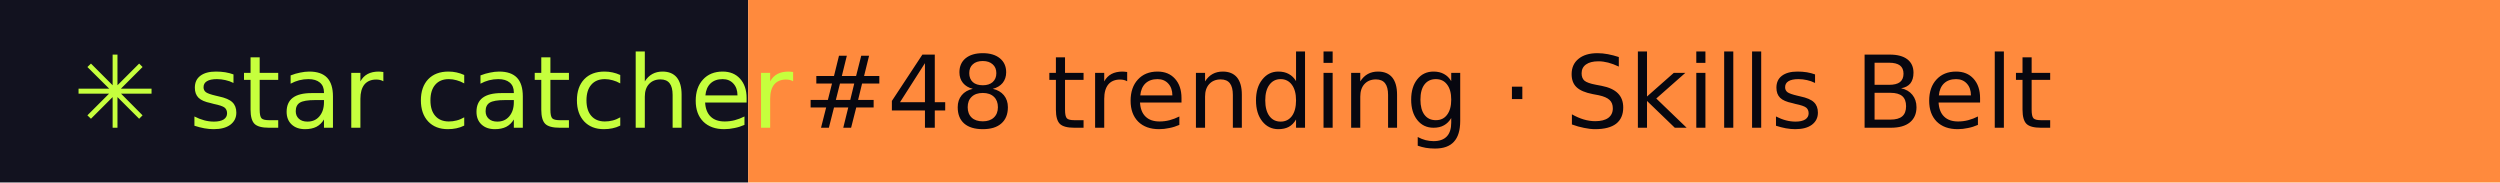
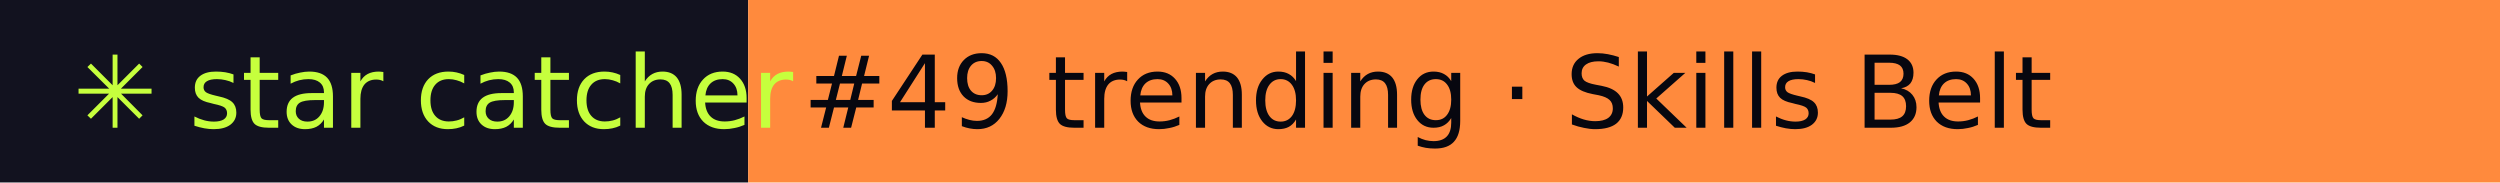
- <svg xmlns="http://www.w3.org/2000/svg" width="274" height="20" role="img" aria-label="star catcher: #48 trending · Skills Belt">
+ <svg xmlns="http://www.w3.org/2000/svg" width="274" height="20" role="img" aria-label="star catcher: #49 trending · Skills Belt">
  <rect width="82" height="20" fill="#12121F" />
  <rect x="82" width="192" height="20" fill="#FF8A3D" />
  <g font-family="Verdana,DejaVu Sans,sans-serif" font-size="11">
    <text x="8" y="14" fill="#C6FF3D">✳ star catcher</text>
-     <text x="88" y="14" fill="#07070F">#48 trending · Skills Belt</text>
+     <text x="88" y="14" fill="#07070F">#49 trending · Skills Belt</text>
  </g>
</svg>
